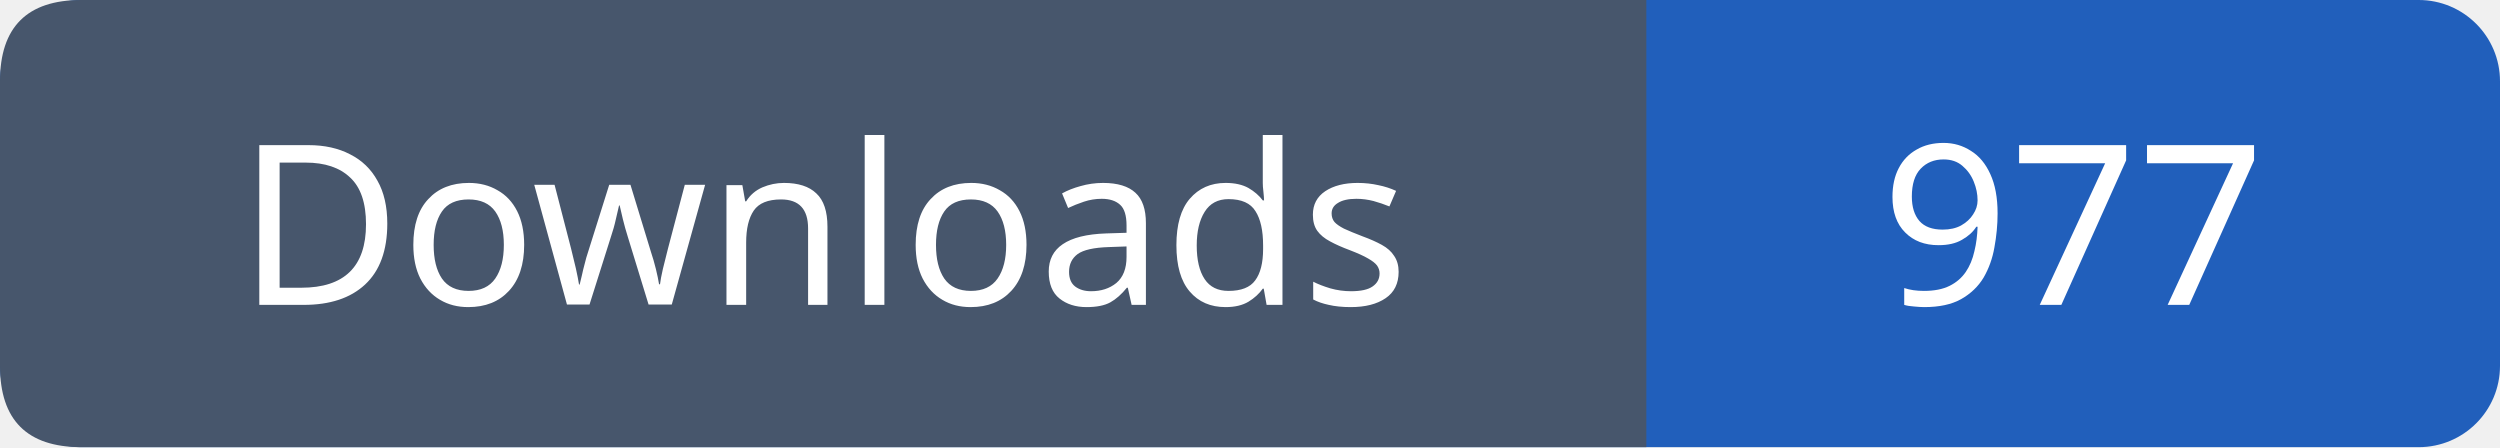
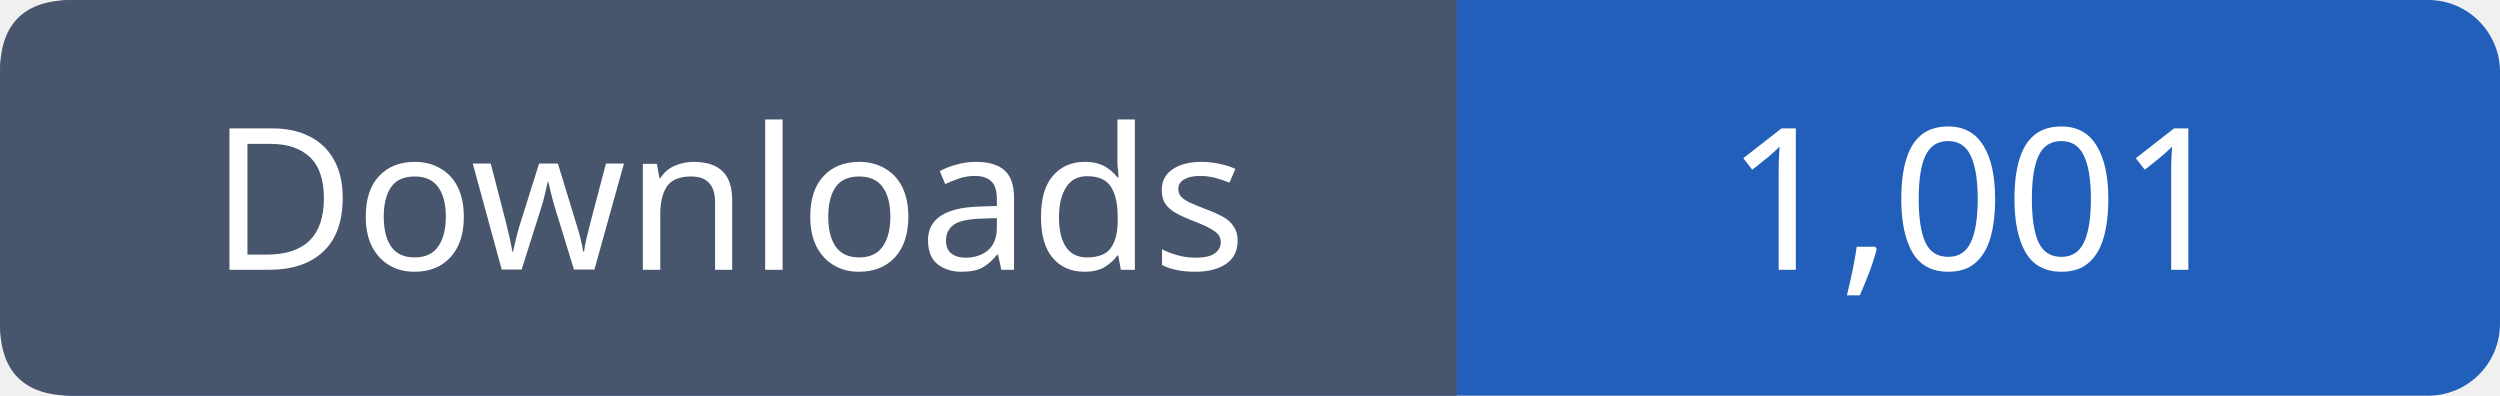
- <svg xmlns="http://www.w3.org/2000/svg" width="123" height="22" viewBox="0 0 123 22" role="img" aria-label="Downloads: 977">
-   <rect width="123" height="22" rx="4" fill="#215fbb" />
+ <svg xmlns="http://www.w3.org/2000/svg" width="139" height="22" viewBox="0 0 139 22" role="img" aria-label="Downloads: 1,001">
+   <rect width="139" height="22" rx="4" fill="#215fbb" />
  <path fill="#47566c" d="M4 0h77v22H4q-4 0-4-4V4q0-4 4-4" />
  <g font-family="Verdana,sans-serif" font-size="11" fill="white" text-anchor="middle">
    <text x="40.5" y="15">Downloads</text>
-     <text x="102.0" y="15">977</text>
+     <text x="110.0" y="15">1,001</text>
  </g>
</svg>
